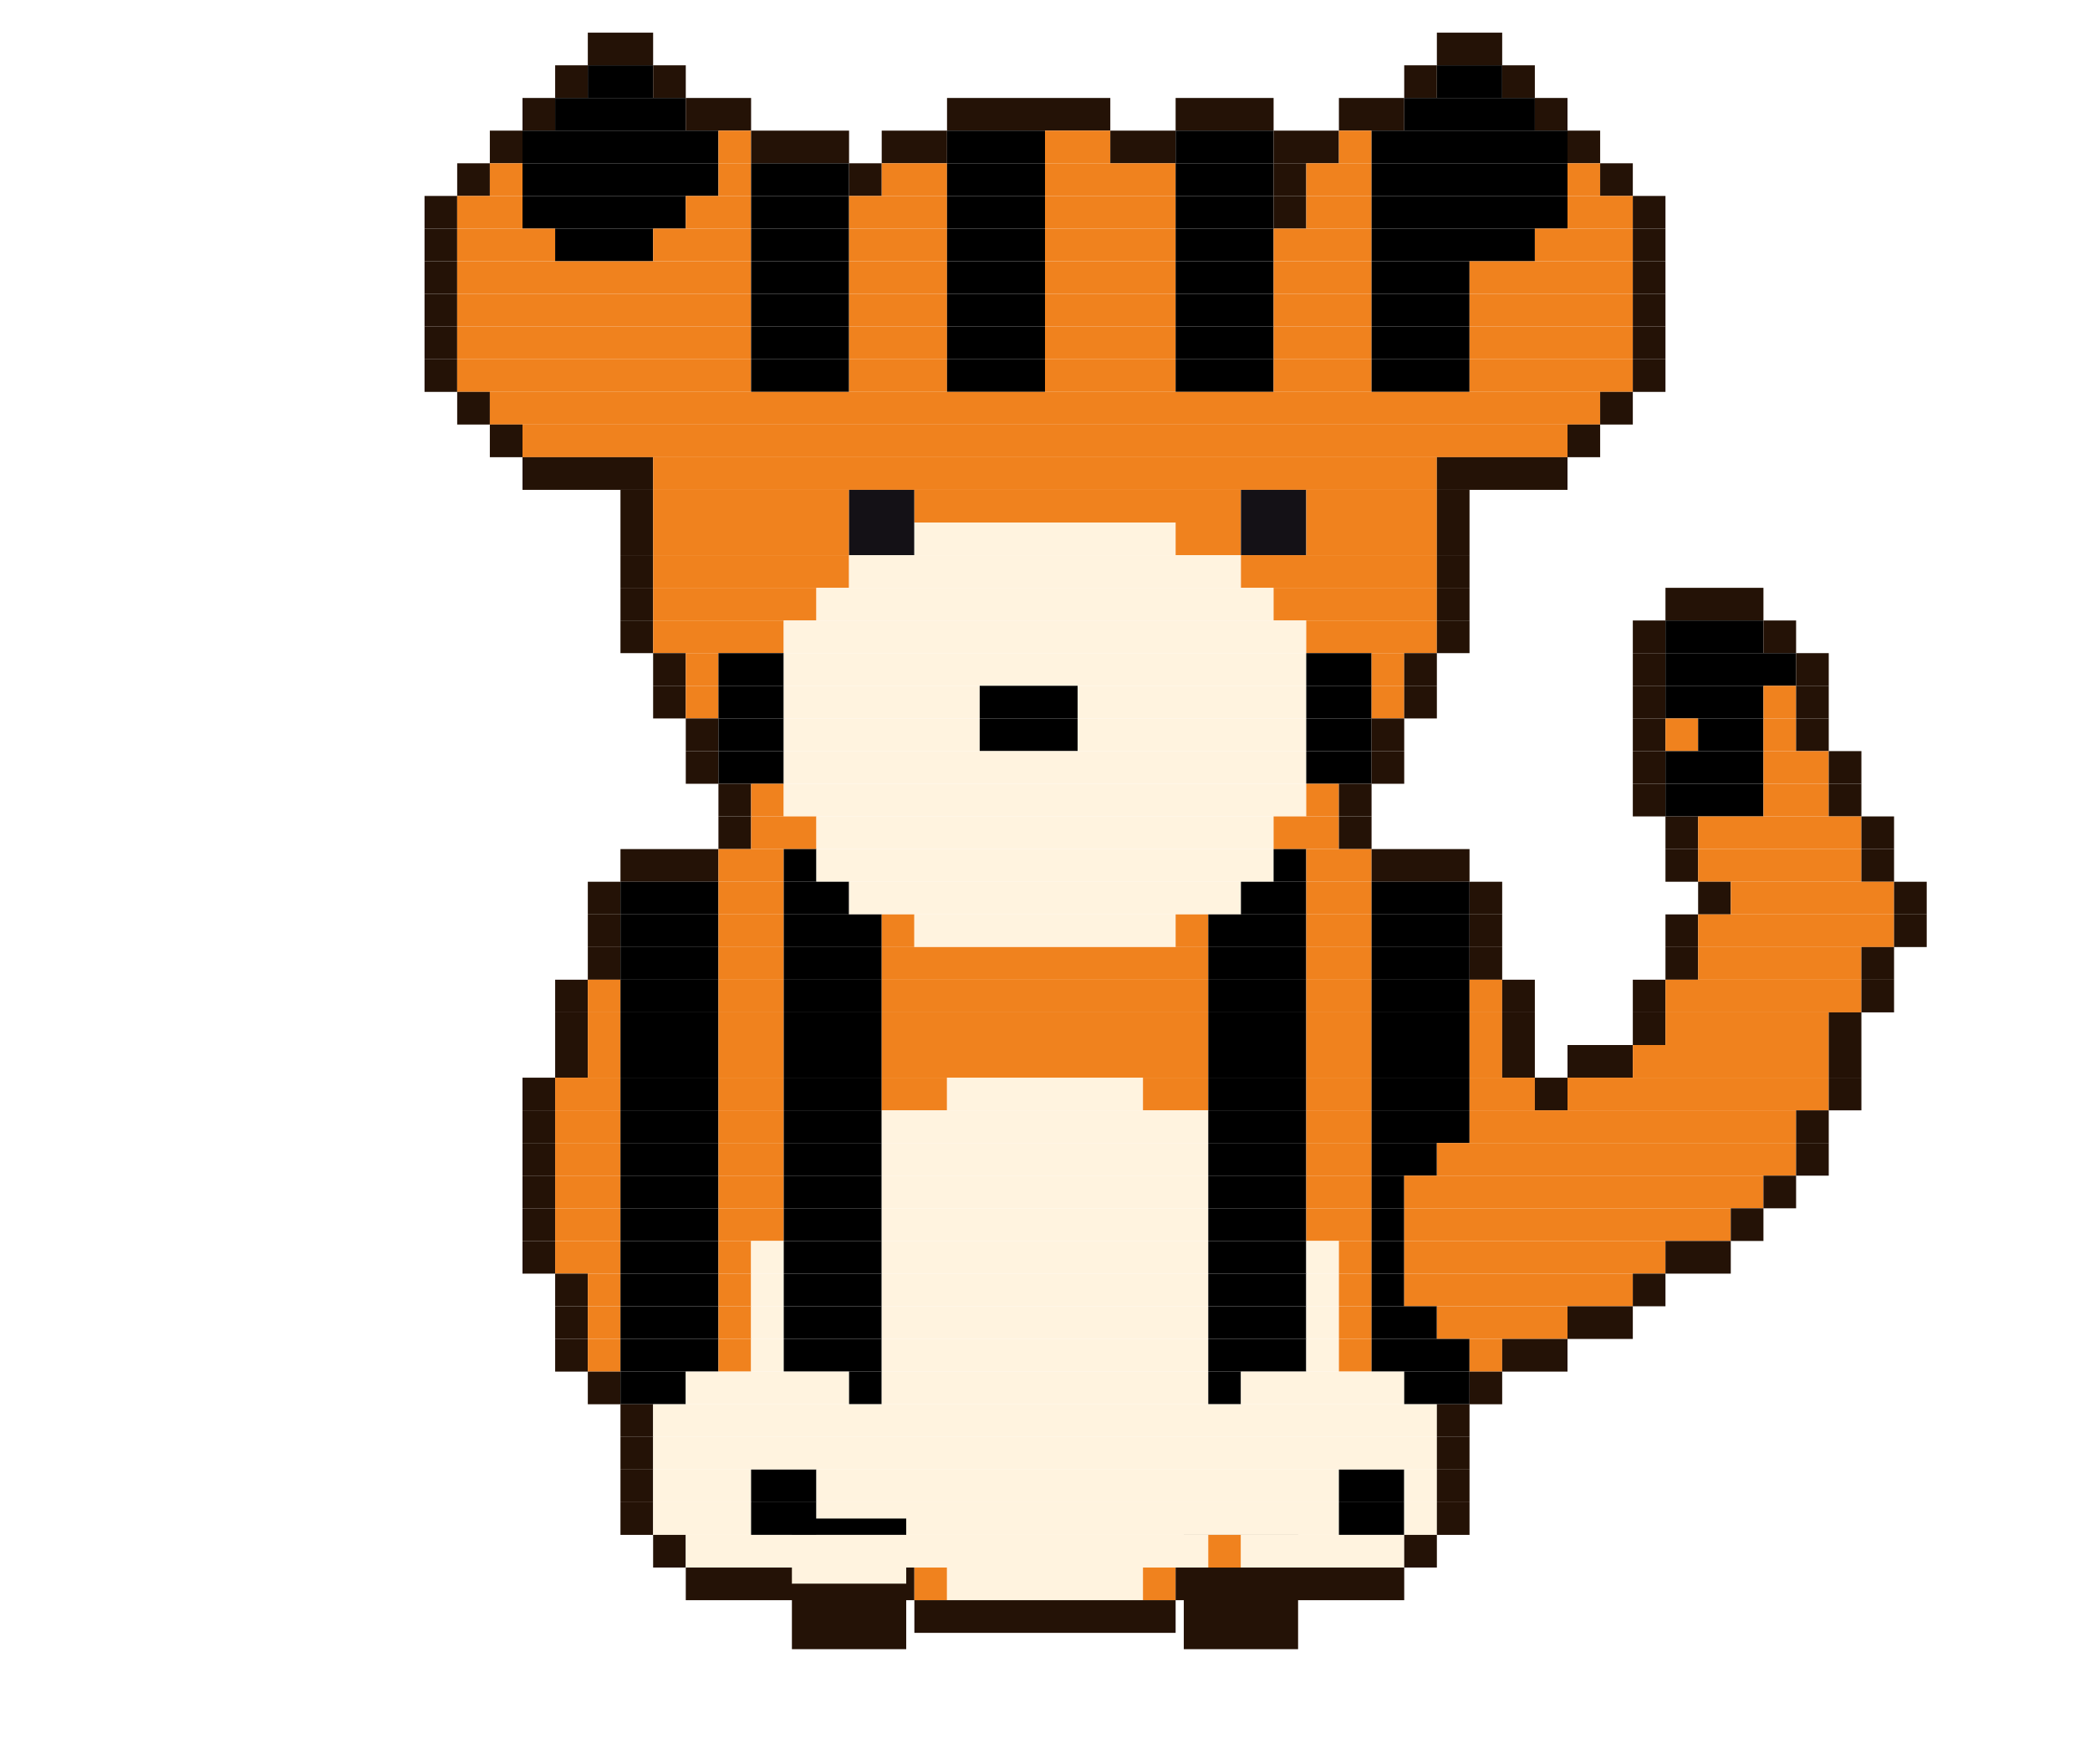
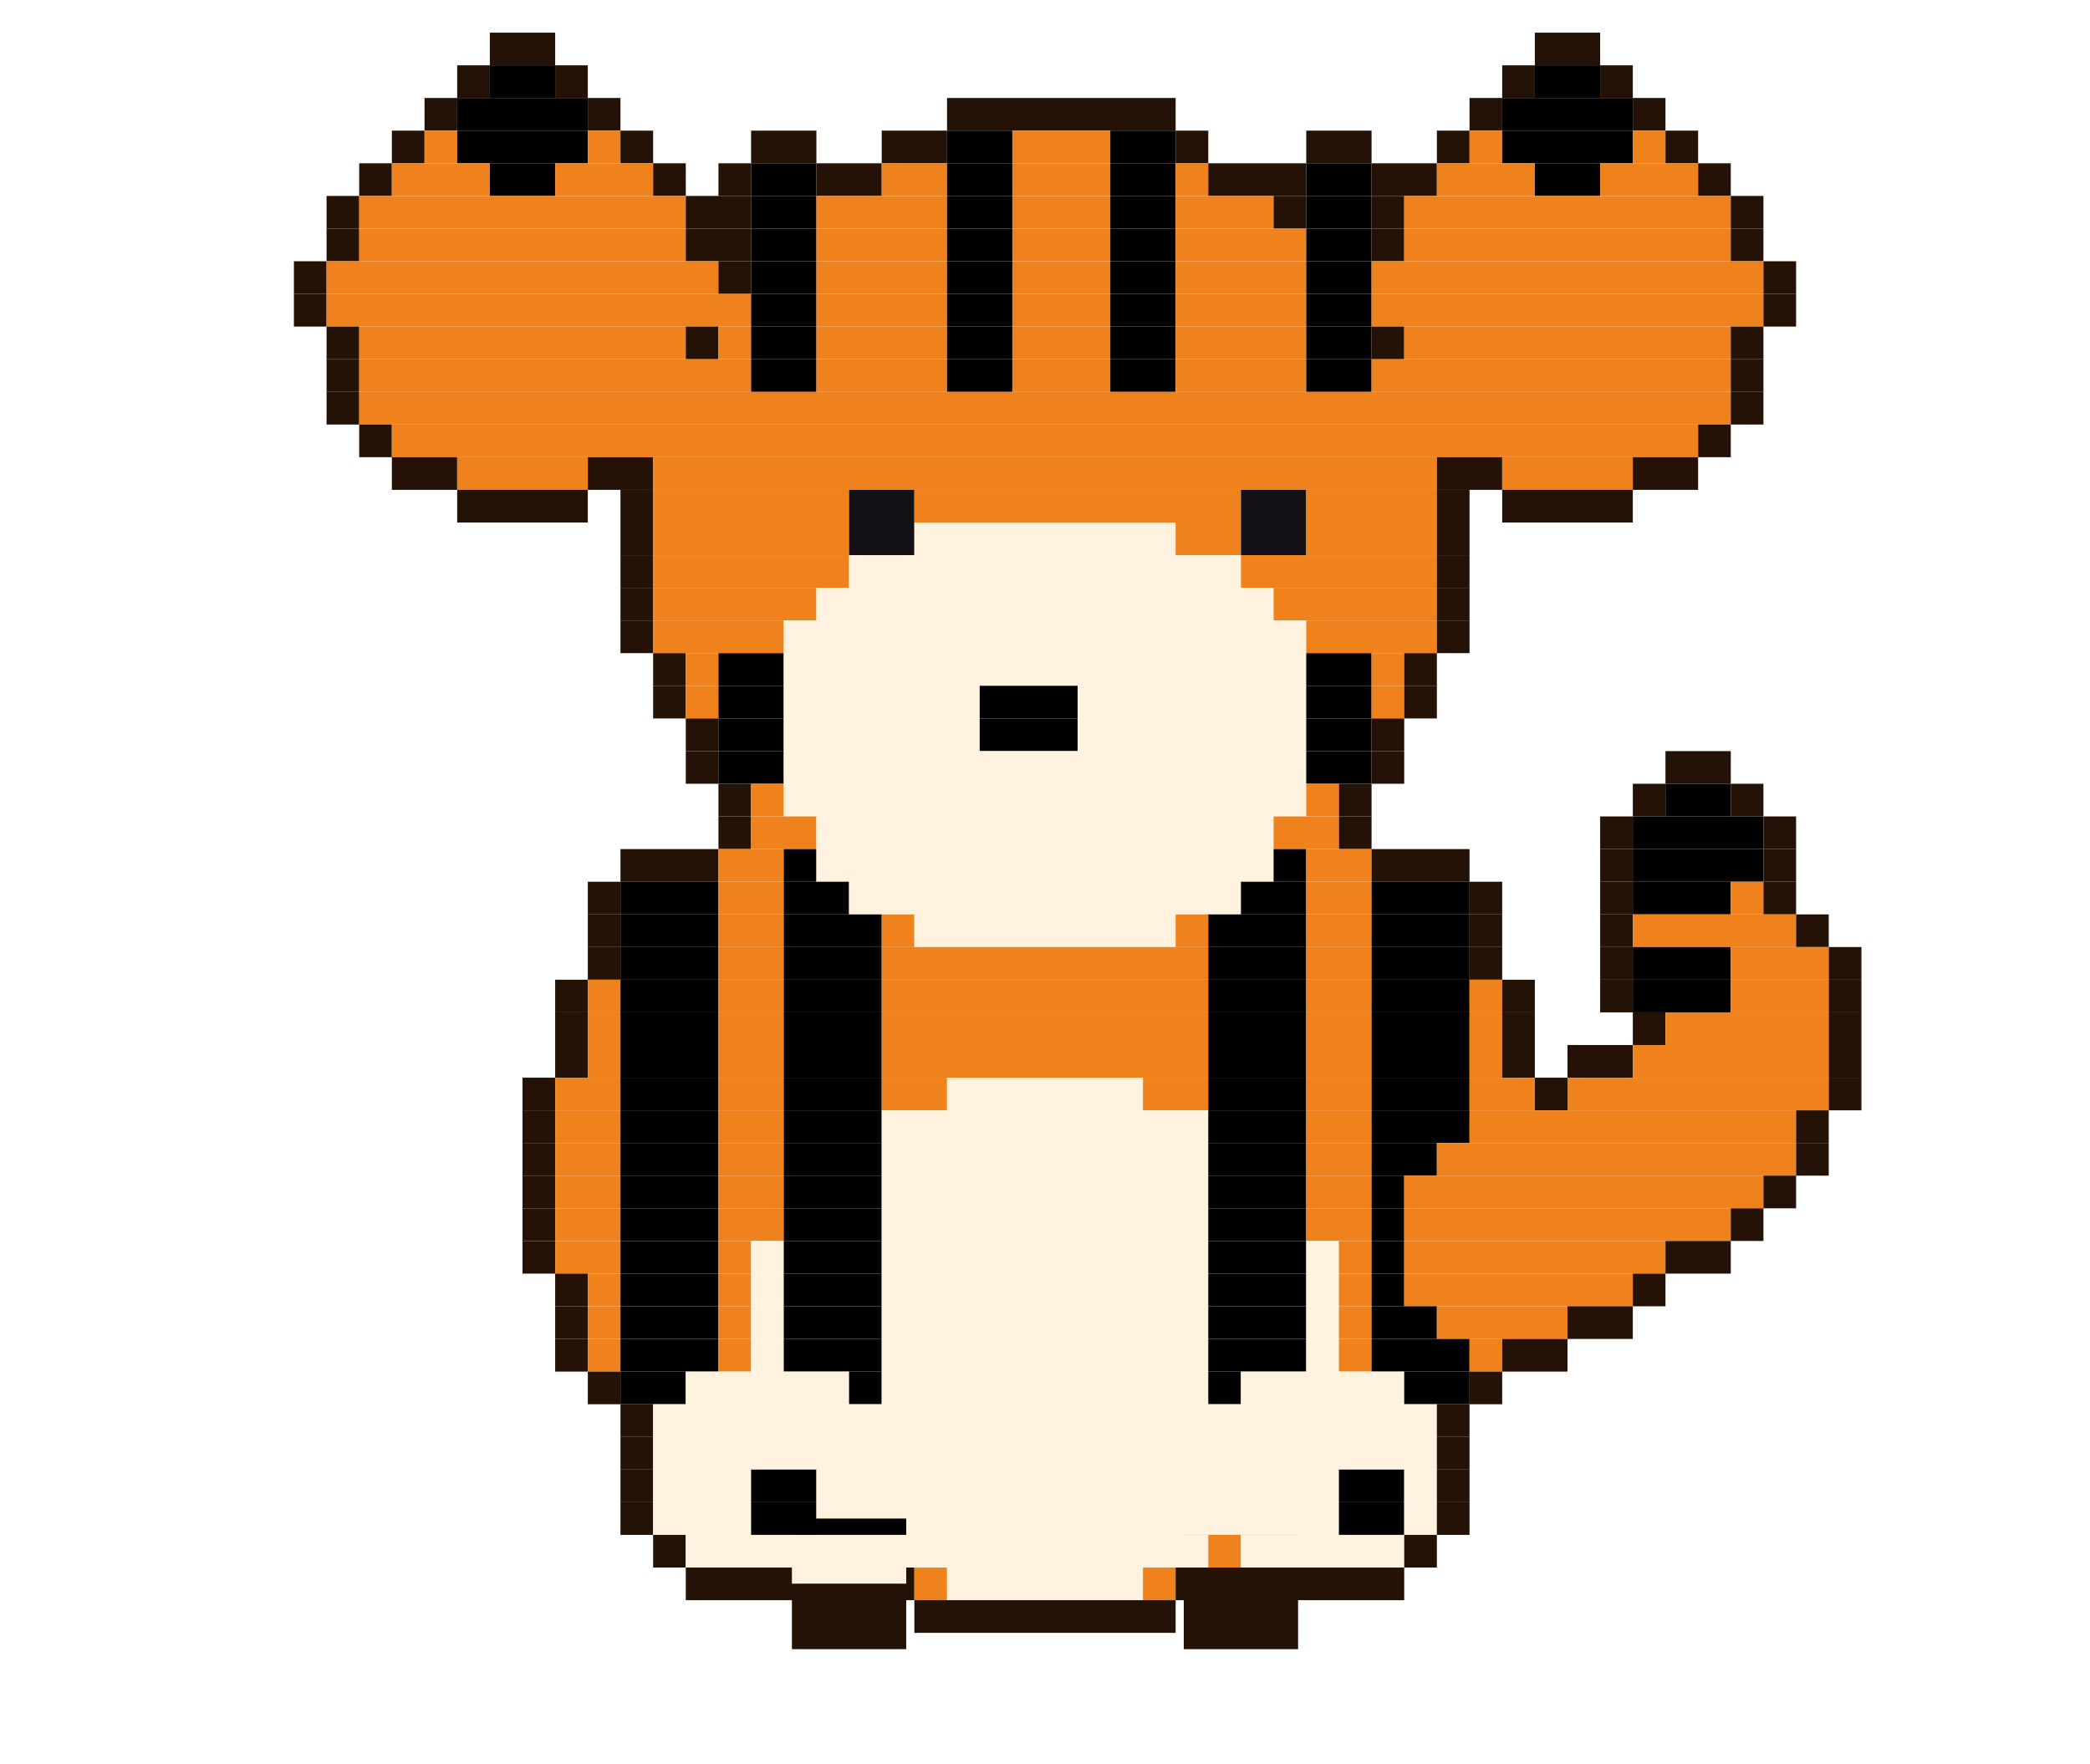
<svg xmlns="http://www.w3.org/2000/svg" width="256" height="216" viewBox="0 0 256 216">
  <g transform="rotate(0 152 186)">
    <rect x="145" y="186" width="14" height="2" fill="#000000" />
    <rect x="145" y="188" width="14" height="6" fill="#fff3df" />
    <rect x="145" y="194" width="14" height="8" fill="#241206" />
    <animateTransform attributeName="transform" type="rotate" calcMode="discrete" values="18.0 152 186;5.9 152 186;-5.9 152 186;-18.0 152 186;-5.9 152 186;5.9 152 186" keyTimes="0;0.167;0.333;0.5;0.667;0.833" dur="1.2s" repeatCount="indefinite" />
  </g>
-   <rect x="72" y="4" width="8" height="4" fill="#241206" />
-   <rect x="176" y="4" width="8" height="4" fill="#241206" />
+   <rect x="60" y="4" width="8" height="4" fill="#241206" />
+   <rect x="188" y="4" width="8" height="4" fill="#241206" />
+   <rect x="56" y="8" width="4" height="4" fill="#241206" />
+   <rect x="60" y="8" width="8" height="4" fill="#000000" />
  <rect x="68" y="8" width="4" height="4" fill="#241206" />
-   <rect x="72" y="8" width="8" height="4" fill="#000000" />
-   <rect x="80" y="8" width="4" height="4" fill="#241206" />
-   <rect x="172" y="8" width="4" height="4" fill="#241206" />
-   <rect x="176" y="8" width="8" height="4" fill="#000000" />
  <rect x="184" y="8" width="4" height="4" fill="#241206" />
-   <rect x="64" y="12" width="4" height="4" fill="#241206" />
-   <rect x="68" y="12" width="16" height="4" fill="#000000" />
-   <rect x="84" y="12" width="8" height="4" fill="#241206" />
-   <rect x="116" y="12" width="20" height="4" fill="#241206" />
-   <rect x="144" y="12" width="12" height="4" fill="#241206" />
-   <rect x="164" y="12" width="8" height="4" fill="#241206" />
-   <rect x="172" y="12" width="16" height="4" fill="#000000" />
-   <rect x="188" y="12" width="4" height="4" fill="#241206" />
-   <rect x="60" y="16" width="4" height="4" fill="#241206" />
-   <rect x="64" y="16" width="24" height="4" fill="#000000" />
-   <rect x="88" y="16" width="4" height="4" fill="#f0821e" />
-   <rect x="92" y="16" width="12" height="4" fill="#241206" />
+   <rect x="188" y="8" width="8" height="4" fill="#000000" />
+   <rect x="196" y="8" width="4" height="4" fill="#241206" />
+   <rect x="52" y="12" width="4" height="4" fill="#241206" />
+   <rect x="56" y="12" width="16" height="4" fill="#000000" />
+   <rect x="72" y="12" width="4" height="4" fill="#241206" />
+   <rect x="116" y="12" width="28" height="4" fill="#241206" />
+   <rect x="180" y="12" width="4" height="4" fill="#241206" />
+   <rect x="184" y="12" width="16" height="4" fill="#000000" />
+   <rect x="200" y="12" width="4" height="4" fill="#241206" />
+   <rect x="48" y="16" width="4" height="4" fill="#241206" />
+   <rect x="52" y="16" width="4" height="4" fill="#f0821e" />
+   <rect x="56" y="16" width="16" height="4" fill="#000000" />
+   <rect x="72" y="16" width="4" height="4" fill="#f0821e" />
+   <rect x="76" y="16" width="4" height="4" fill="#241206" />
+   <rect x="92" y="16" width="8" height="4" fill="#241206" />
  <rect x="108" y="16" width="8" height="4" fill="#241206" />
-   <rect x="116" y="16" width="12" height="4" fill="#000000" />
-   <rect x="128" y="16" width="8" height="4" fill="#f0821e" />
-   <rect x="136" y="16" width="8" height="4" fill="#241206" />
-   <rect x="144" y="16" width="12" height="4" fill="#000000" />
-   <rect x="156" y="16" width="8" height="4" fill="#241206" />
-   <rect x="164" y="16" width="4" height="4" fill="#f0821e" />
-   <rect x="168" y="16" width="24" height="4" fill="#000000" />
-   <rect x="192" y="16" width="4" height="4" fill="#241206" />
-   <rect x="56" y="20" width="4" height="4" fill="#241206" />
-   <rect x="60" y="20" width="4" height="4" fill="#f0821e" />
-   <rect x="64" y="20" width="24" height="4" fill="#000000" />
-   <rect x="88" y="20" width="4" height="4" fill="#f0821e" />
-   <rect x="92" y="20" width="12" height="4" fill="#000000" />
-   <rect x="104" y="20" width="4" height="4" fill="#241206" />
+   <rect x="116" y="16" width="8" height="4" fill="#000000" />
+   <rect x="124" y="16" width="12" height="4" fill="#f0821e" />
+   <rect x="136" y="16" width="8" height="4" fill="#000000" />
+   <rect x="144" y="16" width="4" height="4" fill="#241206" />
+   <rect x="160" y="16" width="8" height="4" fill="#241206" />
+   <rect x="176" y="16" width="4" height="4" fill="#241206" />
+   <rect x="180" y="16" width="4" height="4" fill="#f0821e" />
+   <rect x="184" y="16" width="16" height="4" fill="#000000" />
+   <rect x="200" y="16" width="4" height="4" fill="#f0821e" />
+   <rect x="204" y="16" width="4" height="4" fill="#241206" />
+   <rect x="44" y="20" width="4" height="4" fill="#241206" />
+   <rect x="48" y="20" width="12" height="4" fill="#f0821e" />
+   <rect x="60" y="20" width="8" height="4" fill="#000000" />
+   <rect x="68" y="20" width="12" height="4" fill="#f0821e" />
+   <rect x="80" y="20" width="4" height="4" fill="#241206" />
+   <rect x="88" y="20" width="4" height="4" fill="#241206" />
+   <rect x="92" y="20" width="8" height="4" fill="#000000" />
+   <rect x="100" y="20" width="8" height="4" fill="#241206" />
  <rect x="108" y="20" width="8" height="4" fill="#f0821e" />
-   <rect x="116" y="20" width="12" height="4" fill="#000000" />
-   <rect x="128" y="20" width="16" height="4" fill="#f0821e" />
-   <rect x="144" y="20" width="12" height="4" fill="#000000" />
-   <rect x="156" y="20" width="4" height="4" fill="#241206" />
-   <rect x="160" y="20" width="8" height="4" fill="#f0821e" />
-   <rect x="168" y="20" width="24" height="4" fill="#000000" />
-   <rect x="192" y="20" width="4" height="4" fill="#f0821e" />
-   <rect x="196" y="20" width="4" height="4" fill="#241206" />
-   <rect x="52" y="24" width="4" height="4" fill="#241206" />
-   <rect x="56" y="24" width="8" height="4" fill="#f0821e" />
-   <rect x="64" y="24" width="20" height="4" fill="#000000" />
-   <rect x="84" y="24" width="8" height="4" fill="#f0821e" />
-   <rect x="92" y="24" width="12" height="4" fill="#000000" />
-   <rect x="104" y="24" width="12" height="4" fill="#f0821e" />
-   <rect x="116" y="24" width="12" height="4" fill="#000000" />
-   <rect x="128" y="24" width="16" height="4" fill="#f0821e" />
-   <rect x="144" y="24" width="12" height="4" fill="#000000" />
+   <rect x="116" y="20" width="8" height="4" fill="#000000" />
+   <rect x="124" y="20" width="12" height="4" fill="#f0821e" />
+   <rect x="136" y="20" width="8" height="4" fill="#000000" />
+   <rect x="144" y="20" width="4" height="4" fill="#f0821e" />
+   <rect x="148" y="20" width="12" height="4" fill="#241206" />
+   <rect x="160" y="20" width="8" height="4" fill="#000000" />
+   <rect x="168" y="20" width="8" height="4" fill="#241206" />
+   <rect x="176" y="20" width="12" height="4" fill="#f0821e" />
+   <rect x="188" y="20" width="8" height="4" fill="#000000" />
+   <rect x="196" y="20" width="12" height="4" fill="#f0821e" />
+   <rect x="208" y="20" width="4" height="4" fill="#241206" />
+   <rect x="40" y="24" width="4" height="4" fill="#241206" />
+   <rect x="44" y="24" width="40" height="4" fill="#f0821e" />
+   <rect x="84" y="24" width="8" height="4" fill="#241206" />
+   <rect x="92" y="24" width="8" height="4" fill="#000000" />
+   <rect x="100" y="24" width="16" height="4" fill="#f0821e" />
+   <rect x="116" y="24" width="8" height="4" fill="#000000" />
+   <rect x="124" y="24" width="12" height="4" fill="#f0821e" />
+   <rect x="136" y="24" width="8" height="4" fill="#000000" />
+   <rect x="144" y="24" width="12" height="4" fill="#f0821e" />
  <rect x="156" y="24" width="4" height="4" fill="#241206" />
-   <rect x="160" y="24" width="8" height="4" fill="#f0821e" />
-   <rect x="168" y="24" width="24" height="4" fill="#000000" />
-   <rect x="192" y="24" width="8" height="4" fill="#f0821e" />
-   <rect x="200" y="24" width="4" height="4" fill="#241206" />
-   <rect x="52" y="28" width="4" height="4" fill="#241206" />
-   <rect x="56" y="28" width="12" height="4" fill="#f0821e" />
-   <rect x="68" y="28" width="12" height="4" fill="#000000" />
-   <rect x="80" y="28" width="12" height="4" fill="#f0821e" />
-   <rect x="92" y="28" width="12" height="4" fill="#000000" />
-   <rect x="104" y="28" width="12" height="4" fill="#f0821e" />
-   <rect x="116" y="28" width="12" height="4" fill="#000000" />
-   <rect x="128" y="28" width="16" height="4" fill="#f0821e" />
-   <rect x="144" y="28" width="12" height="4" fill="#000000" />
-   <rect x="156" y="28" width="12" height="4" fill="#f0821e" />
-   <rect x="168" y="28" width="20" height="4" fill="#000000" />
-   <rect x="188" y="28" width="12" height="4" fill="#f0821e" />
-   <rect x="200" y="28" width="4" height="4" fill="#241206" />
-   <rect x="52" y="32" width="4" height="4" fill="#241206" />
-   <rect x="56" y="32" width="36" height="4" fill="#f0821e" />
-   <rect x="92" y="32" width="12" height="4" fill="#000000" />
-   <rect x="104" y="32" width="12" height="4" fill="#f0821e" />
-   <rect x="116" y="32" width="12" height="4" fill="#000000" />
-   <rect x="128" y="32" width="16" height="4" fill="#f0821e" />
-   <rect x="144" y="32" width="12" height="4" fill="#000000" />
-   <rect x="156" y="32" width="12" height="4" fill="#f0821e" />
-   <rect x="168" y="32" width="12" height="4" fill="#000000" />
-   <rect x="180" y="32" width="20" height="4" fill="#f0821e" />
-   <rect x="200" y="32" width="4" height="4" fill="#241206" />
-   <rect x="52" y="36" width="4" height="4" fill="#241206" />
-   <rect x="56" y="36" width="36" height="4" fill="#f0821e" />
-   <rect x="92" y="36" width="12" height="4" fill="#000000" />
-   <rect x="104" y="36" width="12" height="4" fill="#f0821e" />
-   <rect x="116" y="36" width="12" height="4" fill="#000000" />
-   <rect x="128" y="36" width="16" height="4" fill="#f0821e" />
-   <rect x="144" y="36" width="12" height="4" fill="#000000" />
-   <rect x="156" y="36" width="12" height="4" fill="#f0821e" />
-   <rect x="168" y="36" width="12" height="4" fill="#000000" />
-   <rect x="180" y="36" width="20" height="4" fill="#f0821e" />
-   <rect x="200" y="36" width="4" height="4" fill="#241206" />
-   <rect x="52" y="40" width="4" height="4" fill="#241206" />
-   <rect x="56" y="40" width="36" height="4" fill="#f0821e" />
-   <rect x="92" y="40" width="12" height="4" fill="#000000" />
-   <rect x="104" y="40" width="12" height="4" fill="#f0821e" />
-   <rect x="116" y="40" width="12" height="4" fill="#000000" />
-   <rect x="128" y="40" width="16" height="4" fill="#f0821e" />
-   <rect x="144" y="40" width="12" height="4" fill="#000000" />
-   <rect x="156" y="40" width="12" height="4" fill="#f0821e" />
-   <rect x="168" y="40" width="12" height="4" fill="#000000" />
-   <rect x="180" y="40" width="20" height="4" fill="#f0821e" />
-   <rect x="200" y="40" width="4" height="4" fill="#241206" />
-   <rect x="52" y="44" width="4" height="4" fill="#241206" />
-   <rect x="56" y="44" width="36" height="4" fill="#f0821e" />
-   <rect x="92" y="44" width="12" height="4" fill="#000000" />
-   <rect x="104" y="44" width="12" height="4" fill="#f0821e" />
-   <rect x="116" y="44" width="12" height="4" fill="#000000" />
-   <rect x="128" y="44" width="16" height="4" fill="#f0821e" />
-   <rect x="144" y="44" width="12" height="4" fill="#000000" />
-   <rect x="156" y="44" width="12" height="4" fill="#f0821e" />
-   <rect x="168" y="44" width="12" height="4" fill="#000000" />
-   <rect x="180" y="44" width="20" height="4" fill="#f0821e" />
-   <rect x="200" y="44" width="4" height="4" fill="#241206" />
-   <rect x="56" y="48" width="4" height="4" fill="#241206" />
-   <rect x="60" y="48" width="136" height="4" fill="#f0821e" />
-   <rect x="196" y="48" width="4" height="4" fill="#241206" />
-   <rect x="60" y="52" width="4" height="4" fill="#241206" />
-   <rect x="64" y="52" width="128" height="4" fill="#f0821e" />
-   <rect x="192" y="52" width="4" height="4" fill="#241206" />
-   <rect x="64" y="56" width="16" height="4" fill="#241206" />
+   <rect x="160" y="24" width="8" height="4" fill="#000000" />
+   <rect x="168" y="24" width="4" height="4" fill="#241206" />
+   <rect x="172" y="24" width="40" height="4" fill="#f0821e" />
+   <rect x="212" y="24" width="4" height="4" fill="#241206" />
+   <rect x="40" y="28" width="4" height="4" fill="#241206" />
+   <rect x="44" y="28" width="40" height="4" fill="#f0821e" />
+   <rect x="84" y="28" width="8" height="4" fill="#241206" />
+   <rect x="92" y="28" width="8" height="4" fill="#000000" />
+   <rect x="100" y="28" width="16" height="4" fill="#f0821e" />
+   <rect x="116" y="28" width="8" height="4" fill="#000000" />
+   <rect x="124" y="28" width="12" height="4" fill="#f0821e" />
+   <rect x="136" y="28" width="8" height="4" fill="#000000" />
+   <rect x="144" y="28" width="16" height="4" fill="#f0821e" />
+   <rect x="160" y="28" width="8" height="4" fill="#000000" />
+   <rect x="168" y="28" width="4" height="4" fill="#241206" />
+   <rect x="172" y="28" width="40" height="4" fill="#f0821e" />
+   <rect x="212" y="28" width="4" height="4" fill="#241206" />
+   <rect x="36" y="32" width="4" height="4" fill="#241206" />
+   <rect x="40" y="32" width="48" height="4" fill="#f0821e" />
+   <rect x="88" y="32" width="4" height="4" fill="#241206" />
+   <rect x="92" y="32" width="8" height="4" fill="#000000" />
+   <rect x="100" y="32" width="16" height="4" fill="#f0821e" />
+   <rect x="116" y="32" width="8" height="4" fill="#000000" />
+   <rect x="124" y="32" width="12" height="4" fill="#f0821e" />
+   <rect x="136" y="32" width="8" height="4" fill="#000000" />
+   <rect x="144" y="32" width="16" height="4" fill="#f0821e" />
+   <rect x="160" y="32" width="8" height="4" fill="#000000" />
+   <rect x="168" y="32" width="48" height="4" fill="#f0821e" />
+   <rect x="216" y="32" width="4" height="4" fill="#241206" />
+   <rect x="36" y="36" width="4" height="4" fill="#241206" />
+   <rect x="40" y="36" width="52" height="4" fill="#f0821e" />
+   <rect x="92" y="36" width="8" height="4" fill="#000000" />
+   <rect x="100" y="36" width="16" height="4" fill="#f0821e" />
+   <rect x="116" y="36" width="8" height="4" fill="#000000" />
+   <rect x="124" y="36" width="12" height="4" fill="#f0821e" />
+   <rect x="136" y="36" width="8" height="4" fill="#000000" />
+   <rect x="144" y="36" width="16" height="4" fill="#f0821e" />
+   <rect x="160" y="36" width="8" height="4" fill="#000000" />
+   <rect x="168" y="36" width="48" height="4" fill="#f0821e" />
+   <rect x="216" y="36" width="4" height="4" fill="#241206" />
+   <rect x="40" y="40" width="4" height="4" fill="#241206" />
+   <rect x="44" y="40" width="40" height="4" fill="#f0821e" />
+   <rect x="84" y="40" width="4" height="4" fill="#241206" />
+   <rect x="88" y="40" width="4" height="4" fill="#f0821e" />
+   <rect x="92" y="40" width="8" height="4" fill="#000000" />
+   <rect x="100" y="40" width="16" height="4" fill="#f0821e" />
+   <rect x="116" y="40" width="8" height="4" fill="#000000" />
+   <rect x="124" y="40" width="12" height="4" fill="#f0821e" />
+   <rect x="136" y="40" width="8" height="4" fill="#000000" />
+   <rect x="144" y="40" width="16" height="4" fill="#f0821e" />
+   <rect x="160" y="40" width="8" height="4" fill="#000000" />
+   <rect x="168" y="40" width="4" height="4" fill="#241206" />
+   <rect x="172" y="40" width="40" height="4" fill="#f0821e" />
+   <rect x="212" y="40" width="4" height="4" fill="#241206" />
+   <rect x="40" y="44" width="4" height="4" fill="#241206" />
+   <rect x="44" y="44" width="48" height="4" fill="#f0821e" />
+   <rect x="92" y="44" width="8" height="4" fill="#000000" />
+   <rect x="100" y="44" width="16" height="4" fill="#f0821e" />
+   <rect x="116" y="44" width="8" height="4" fill="#000000" />
+   <rect x="124" y="44" width="12" height="4" fill="#f0821e" />
+   <rect x="136" y="44" width="8" height="4" fill="#000000" />
+   <rect x="144" y="44" width="16" height="4" fill="#f0821e" />
+   <rect x="160" y="44" width="8" height="4" fill="#000000" />
+   <rect x="168" y="44" width="44" height="4" fill="#f0821e" />
+   <rect x="212" y="44" width="4" height="4" fill="#241206" />
+   <rect x="40" y="48" width="4" height="4" fill="#241206" />
+   <rect x="44" y="48" width="168" height="4" fill="#f0821e" />
+   <rect x="212" y="48" width="4" height="4" fill="#241206" />
+   <rect x="44" y="52" width="4" height="4" fill="#241206" />
+   <rect x="48" y="52" width="160" height="4" fill="#f0821e" />
+   <rect x="208" y="52" width="4" height="4" fill="#241206" />
+   <rect x="48" y="56" width="8" height="4" fill="#241206" />
+   <rect x="56" y="56" width="16" height="4" fill="#f0821e" />
+   <rect x="72" y="56" width="8" height="4" fill="#241206" />
  <rect x="80" y="56" width="96" height="4" fill="#f0821e" />
-   <rect x="176" y="56" width="16" height="4" fill="#241206" />
+   <rect x="176" y="56" width="8" height="4" fill="#241206" />
+   <rect x="184" y="56" width="16" height="4" fill="#f0821e" />
+   <rect x="200" y="56" width="8" height="4" fill="#241206" />
+   <rect x="56" y="60" width="16" height="4" fill="#241206" />
  <rect x="76" y="60" width="4" height="4" fill="#241206" />
  <rect x="80" y="60" width="24" height="4" fill="#f0821e" />
  <rect x="104" y="60" width="8" height="4" fill="#141116" />
  <rect x="112" y="60" width="40" height="4" fill="#f0821e" />
  <rect x="152" y="60" width="8" height="4" fill="#141116" />
  <rect x="160" y="60" width="16" height="4" fill="#f0821e" />
  <rect x="176" y="60" width="4" height="4" fill="#241206" />
+   <rect x="184" y="60" width="16" height="4" fill="#241206" />
  <rect x="76" y="64" width="4" height="4" fill="#241206" />
  <rect x="80" y="64" width="24" height="4" fill="#f0821e" />
  <rect x="104" y="64" width="8" height="4" fill="#141116" />
  <rect x="112" y="64" width="32" height="4" fill="#fff3df" />
  <rect x="144" y="64" width="8" height="4" fill="#f0821e" />
  <rect x="152" y="64" width="8" height="4" fill="#141116" />
  <rect x="160" y="64" width="16" height="4" fill="#f0821e" />
  <rect x="176" y="64" width="4" height="4" fill="#241206" />
  <rect x="76" y="68" width="4" height="4" fill="#241206" />
  <rect x="80" y="68" width="24" height="4" fill="#f0821e" />
  <rect x="104" y="68" width="48" height="4" fill="#fff3df" />
  <rect x="152" y="68" width="24" height="4" fill="#f0821e" />
  <rect x="176" y="68" width="4" height="4" fill="#241206" />
  <rect x="76" y="72" width="4" height="4" fill="#241206" />
  <rect x="80" y="72" width="20" height="4" fill="#f0821e" />
  <rect x="100" y="72" width="56" height="4" fill="#fff3df" />
  <rect x="156" y="72" width="20" height="4" fill="#f0821e" />
  <rect x="176" y="72" width="4" height="4" fill="#241206" />
-   <rect x="204" y="72" width="12" height="4" fill="#241206" />
  <rect x="76" y="76" width="4" height="4" fill="#241206" />
  <rect x="80" y="76" width="16" height="4" fill="#f0821e" />
  <rect x="96" y="76" width="64" height="4" fill="#fff3df" />
  <rect x="160" y="76" width="16" height="4" fill="#f0821e" />
  <rect x="176" y="76" width="4" height="4" fill="#241206" />
-   <rect x="200" y="76" width="4" height="4" fill="#241206" />
-   <rect x="204" y="76" width="12" height="4" fill="#000000" />
-   <rect x="216" y="76" width="4" height="4" fill="#241206" />
  <rect x="80" y="80" width="4" height="4" fill="#241206" />
  <rect x="84" y="80" width="4" height="4" fill="#f0821e" />
  <rect x="88" y="80" width="8" height="4" fill="#000000" />
  <rect x="96" y="80" width="64" height="4" fill="#fff3df" />
  <rect x="160" y="80" width="8" height="4" fill="#000000" />
  <rect x="168" y="80" width="4" height="4" fill="#f0821e" />
  <rect x="172" y="80" width="4" height="4" fill="#241206" />
-   <rect x="200" y="80" width="4" height="4" fill="#241206" />
-   <rect x="204" y="80" width="16" height="4" fill="#000000" />
-   <rect x="220" y="80" width="4" height="4" fill="#241206" />
  <rect x="80" y="84" width="4" height="4" fill="#241206" />
  <rect x="84" y="84" width="4" height="4" fill="#f0821e" />
  <rect x="88" y="84" width="8" height="4" fill="#000000" />
  <rect x="96" y="84" width="24" height="4" fill="#fff3df" />
  <rect x="120" y="84" width="12" height="4" fill="#000000" />
  <rect x="132" y="84" width="28" height="4" fill="#fff3df" />
  <rect x="160" y="84" width="8" height="4" fill="#000000" />
  <rect x="168" y="84" width="4" height="4" fill="#f0821e" />
  <rect x="172" y="84" width="4" height="4" fill="#241206" />
-   <rect x="200" y="84" width="4" height="4" fill="#241206" />
-   <rect x="204" y="84" width="12" height="4" fill="#000000" />
-   <rect x="216" y="84" width="4" height="4" fill="#f0821e" />
-   <rect x="220" y="84" width="4" height="4" fill="#241206" />
  <rect x="84" y="88" width="4" height="4" fill="#241206" />
  <rect x="88" y="88" width="8" height="4" fill="#000000" />
  <rect x="96" y="88" width="24" height="4" fill="#fff3df" />
  <rect x="120" y="88" width="12" height="4" fill="#000000" />
  <rect x="132" y="88" width="28" height="4" fill="#fff3df" />
  <rect x="160" y="88" width="8" height="4" fill="#000000" />
  <rect x="168" y="88" width="4" height="4" fill="#241206" />
-   <rect x="200" y="88" width="4" height="4" fill="#241206" />
-   <rect x="204" y="88" width="4" height="4" fill="#f0821e" />
-   <rect x="208" y="88" width="8" height="4" fill="#000000" />
-   <rect x="216" y="88" width="4" height="4" fill="#f0821e" />
-   <rect x="220" y="88" width="4" height="4" fill="#241206" />
  <rect x="84" y="92" width="4" height="4" fill="#241206" />
  <rect x="88" y="92" width="8" height="4" fill="#000000" />
  <rect x="96" y="92" width="64" height="4" fill="#fff3df" />
  <rect x="160" y="92" width="8" height="4" fill="#000000" />
  <rect x="168" y="92" width="4" height="4" fill="#241206" />
-   <rect x="200" y="92" width="4" height="4" fill="#241206" />
-   <rect x="204" y="92" width="12" height="4" fill="#000000" />
-   <rect x="216" y="92" width="8" height="4" fill="#f0821e" />
-   <rect x="224" y="92" width="4" height="4" fill="#241206" />
+   <rect x="204" y="92" width="8" height="4" fill="#241206" />
  <rect x="88" y="96" width="4" height="4" fill="#241206" />
  <rect x="92" y="96" width="4" height="4" fill="#f0821e" />
  <rect x="96" y="96" width="64" height="4" fill="#fff3df" />
  <rect x="160" y="96" width="4" height="4" fill="#f0821e" />
  <rect x="164" y="96" width="4" height="4" fill="#241206" />
  <rect x="200" y="96" width="4" height="4" fill="#241206" />
-   <rect x="204" y="96" width="12" height="4" fill="#000000" />
-   <rect x="216" y="96" width="8" height="4" fill="#f0821e" />
-   <rect x="224" y="96" width="4" height="4" fill="#241206" />
+   <rect x="204" y="96" width="8" height="4" fill="#000000" />
+   <rect x="212" y="96" width="4" height="4" fill="#241206" />
  <rect x="88" y="100" width="4" height="4" fill="#241206" />
  <rect x="92" y="100" width="8" height="4" fill="#f0821e" />
  <rect x="100" y="100" width="56" height="4" fill="#fff3df" />
  <rect x="156" y="100" width="8" height="4" fill="#f0821e" />
  <rect x="164" y="100" width="4" height="4" fill="#241206" />
-   <rect x="204" y="100" width="4" height="4" fill="#241206" />
-   <rect x="208" y="100" width="20" height="4" fill="#f0821e" />
-   <rect x="228" y="100" width="4" height="4" fill="#241206" />
+   <rect x="196" y="100" width="4" height="4" fill="#241206" />
+   <rect x="200" y="100" width="16" height="4" fill="#000000" />
+   <rect x="216" y="100" width="4" height="4" fill="#241206" />
  <rect x="76" y="104" width="12" height="4" fill="#241206" />
  <rect x="88" y="104" width="8" height="4" fill="#f0821e" />
  <rect x="96" y="104" width="4" height="4" fill="#000000" />
  <rect x="100" y="104" width="56" height="4" fill="#fff3df" />
  <rect x="156" y="104" width="4" height="4" fill="#000000" />
  <rect x="160" y="104" width="8" height="4" fill="#f0821e" />
  <rect x="168" y="104" width="12" height="4" fill="#241206" />
-   <rect x="204" y="104" width="4" height="4" fill="#241206" />
-   <rect x="208" y="104" width="20" height="4" fill="#f0821e" />
-   <rect x="228" y="104" width="4" height="4" fill="#241206" />
+   <rect x="196" y="104" width="4" height="4" fill="#241206" />
+   <rect x="200" y="104" width="16" height="4" fill="#000000" />
+   <rect x="216" y="104" width="4" height="4" fill="#241206" />
  <rect x="72" y="108" width="4" height="4" fill="#241206" />
  <rect x="76" y="108" width="12" height="4" fill="#000000" />
  <rect x="88" y="108" width="8" height="4" fill="#f0821e" />
  <rect x="96" y="108" width="8" height="4" fill="#000000" />
  <rect x="104" y="108" width="48" height="4" fill="#fff3df" />
  <rect x="152" y="108" width="8" height="4" fill="#000000" />
  <rect x="160" y="108" width="8" height="4" fill="#f0821e" />
  <rect x="168" y="108" width="12" height="4" fill="#000000" />
  <rect x="180" y="108" width="4" height="4" fill="#241206" />
-   <rect x="208" y="108" width="4" height="4" fill="#241206" />
-   <rect x="212" y="108" width="20" height="4" fill="#f0821e" />
-   <rect x="232" y="108" width="4" height="4" fill="#241206" />
+   <rect x="196" y="108" width="4" height="4" fill="#241206" />
+   <rect x="200" y="108" width="12" height="4" fill="#000000" />
+   <rect x="212" y="108" width="4" height="4" fill="#f0821e" />
+   <rect x="216" y="108" width="4" height="4" fill="#241206" />
  <rect x="72" y="112" width="4" height="4" fill="#241206" />
  <rect x="76" y="112" width="12" height="4" fill="#000000" />
  <rect x="88" y="112" width="8" height="4" fill="#f0821e" />
  <rect x="96" y="112" width="12" height="4" fill="#000000" />
  <rect x="108" y="112" width="4" height="4" fill="#f0821e" />
  <rect x="112" y="112" width="32" height="4" fill="#fff3df" />
  <rect x="144" y="112" width="4" height="4" fill="#f0821e" />
  <rect x="148" y="112" width="12" height="4" fill="#000000" />
  <rect x="160" y="112" width="8" height="4" fill="#f0821e" />
  <rect x="168" y="112" width="12" height="4" fill="#000000" />
  <rect x="180" y="112" width="4" height="4" fill="#241206" />
-   <rect x="204" y="112" width="4" height="4" fill="#241206" />
-   <rect x="208" y="112" width="24" height="4" fill="#f0821e" />
-   <rect x="232" y="112" width="4" height="4" fill="#241206" />
+   <rect x="196" y="112" width="4" height="4" fill="#241206" />
+   <rect x="200" y="112" width="20" height="4" fill="#f0821e" />
+   <rect x="220" y="112" width="4" height="4" fill="#241206" />
  <rect x="72" y="116" width="4" height="4" fill="#241206" />
  <rect x="76" y="116" width="12" height="4" fill="#000000" />
  <rect x="88" y="116" width="8" height="4" fill="#f0821e" />
  <rect x="96" y="116" width="12" height="4" fill="#000000" />
  <rect x="108" y="116" width="40" height="4" fill="#f0821e" />
  <rect x="148" y="116" width="12" height="4" fill="#000000" />
  <rect x="160" y="116" width="8" height="4" fill="#f0821e" />
  <rect x="168" y="116" width="12" height="4" fill="#000000" />
  <rect x="180" y="116" width="4" height="4" fill="#241206" />
-   <rect x="204" y="116" width="4" height="4" fill="#241206" />
-   <rect x="208" y="116" width="20" height="4" fill="#f0821e" />
-   <rect x="228" y="116" width="4" height="4" fill="#241206" />
+   <rect x="196" y="116" width="4" height="4" fill="#241206" />
+   <rect x="200" y="116" width="12" height="4" fill="#000000" />
+   <rect x="212" y="116" width="12" height="4" fill="#f0821e" />
+   <rect x="224" y="116" width="4" height="4" fill="#241206" />
  <rect x="68" y="120" width="4" height="4" fill="#241206" />
  <rect x="72" y="120" width="4" height="4" fill="#f0821e" />
  <rect x="76" y="120" width="12" height="4" fill="#000000" />
  <rect x="88" y="120" width="8" height="4" fill="#f0821e" />
  <rect x="96" y="120" width="12" height="4" fill="#000000" />
  <rect x="108" y="120" width="40" height="4" fill="#f0821e" />
  <rect x="148" y="120" width="12" height="4" fill="#000000" />
  <rect x="160" y="120" width="8" height="4" fill="#f0821e" />
  <rect x="168" y="120" width="12" height="4" fill="#000000" />
  <rect x="180" y="120" width="4" height="4" fill="#f0821e" />
  <rect x="184" y="120" width="4" height="4" fill="#241206" />
-   <rect x="200" y="120" width="4" height="4" fill="#241206" />
-   <rect x="204" y="120" width="24" height="4" fill="#f0821e" />
-   <rect x="228" y="120" width="4" height="4" fill="#241206" />
+   <rect x="196" y="120" width="4" height="4" fill="#241206" />
+   <rect x="200" y="120" width="12" height="4" fill="#000000" />
+   <rect x="212" y="120" width="12" height="4" fill="#f0821e" />
+   <rect x="224" y="120" width="4" height="4" fill="#241206" />
  <rect x="68" y="124" width="4" height="4" fill="#241206" />
  <rect x="72" y="124" width="4" height="4" fill="#f0821e" />
  <rect x="76" y="124" width="12" height="4" fill="#000000" />
  <rect x="88" y="124" width="8" height="4" fill="#f0821e" />
  <rect x="96" y="124" width="12" height="4" fill="#000000" />
  <rect x="108" y="124" width="40" height="4" fill="#f0821e" />
  <rect x="148" y="124" width="12" height="4" fill="#000000" />
  <rect x="160" y="124" width="8" height="4" fill="#f0821e" />
  <rect x="168" y="124" width="12" height="4" fill="#000000" />
  <rect x="180" y="124" width="4" height="4" fill="#f0821e" />
  <rect x="184" y="124" width="4" height="4" fill="#241206" />
  <rect x="200" y="124" width="4" height="4" fill="#241206" />
  <rect x="204" y="124" width="20" height="4" fill="#f0821e" />
  <rect x="224" y="124" width="4" height="4" fill="#241206" />
  <rect x="68" y="128" width="4" height="4" fill="#241206" />
  <rect x="72" y="128" width="4" height="4" fill="#f0821e" />
  <rect x="76" y="128" width="12" height="4" fill="#000000" />
  <rect x="88" y="128" width="8" height="4" fill="#f0821e" />
  <rect x="96" y="128" width="12" height="4" fill="#000000" />
  <rect x="108" y="128" width="40" height="4" fill="#f0821e" />
  <rect x="148" y="128" width="12" height="4" fill="#000000" />
  <rect x="160" y="128" width="8" height="4" fill="#f0821e" />
  <rect x="168" y="128" width="12" height="4" fill="#000000" />
  <rect x="180" y="128" width="4" height="4" fill="#f0821e" />
  <rect x="184" y="128" width="4" height="4" fill="#241206" />
  <rect x="192" y="128" width="8" height="4" fill="#241206" />
  <rect x="200" y="128" width="24" height="4" fill="#f0821e" />
  <rect x="224" y="128" width="4" height="4" fill="#241206" />
  <rect x="64" y="132" width="4" height="4" fill="#241206" />
  <rect x="68" y="132" width="8" height="4" fill="#f0821e" />
  <rect x="76" y="132" width="12" height="4" fill="#000000" />
  <rect x="88" y="132" width="8" height="4" fill="#f0821e" />
  <rect x="96" y="132" width="12" height="4" fill="#000000" />
  <rect x="108" y="132" width="8" height="4" fill="#f0821e" />
  <rect x="116" y="132" width="24" height="4" fill="#fff3df" />
  <rect x="140" y="132" width="8" height="4" fill="#f0821e" />
  <rect x="148" y="132" width="12" height="4" fill="#000000" />
  <rect x="160" y="132" width="8" height="4" fill="#f0821e" />
  <rect x="168" y="132" width="12" height="4" fill="#000000" />
  <rect x="180" y="132" width="8" height="4" fill="#f0821e" />
  <rect x="188" y="132" width="4" height="4" fill="#241206" />
  <rect x="192" y="132" width="32" height="4" fill="#f0821e" />
  <rect x="224" y="132" width="4" height="4" fill="#241206" />
  <rect x="64" y="136" width="4" height="4" fill="#241206" />
  <rect x="68" y="136" width="8" height="4" fill="#f0821e" />
  <rect x="76" y="136" width="12" height="4" fill="#000000" />
  <rect x="88" y="136" width="8" height="4" fill="#f0821e" />
  <rect x="96" y="136" width="12" height="4" fill="#000000" />
  <rect x="108" y="136" width="40" height="4" fill="#fff3df" />
  <rect x="148" y="136" width="12" height="4" fill="#000000" />
  <rect x="160" y="136" width="8" height="4" fill="#f0821e" />
  <rect x="168" y="136" width="12" height="4" fill="#000000" />
  <rect x="180" y="136" width="40" height="4" fill="#f0821e" />
  <rect x="220" y="136" width="4" height="4" fill="#241206" />
  <rect x="64" y="140" width="4" height="4" fill="#241206" />
  <rect x="68" y="140" width="8" height="4" fill="#f0821e" />
  <rect x="76" y="140" width="12" height="4" fill="#000000" />
  <rect x="88" y="140" width="8" height="4" fill="#f0821e" />
  <rect x="96" y="140" width="12" height="4" fill="#000000" />
  <rect x="108" y="140" width="40" height="4" fill="#fff3df" />
  <rect x="148" y="140" width="12" height="4" fill="#000000" />
  <rect x="160" y="140" width="8" height="4" fill="#f0821e" />
  <rect x="168" y="140" width="8" height="4" fill="#000000" />
  <rect x="176" y="140" width="44" height="4" fill="#f0821e" />
  <rect x="220" y="140" width="4" height="4" fill="#241206" />
  <rect x="64" y="144" width="4" height="4" fill="#241206" />
  <rect x="68" y="144" width="8" height="4" fill="#f0821e" />
  <rect x="76" y="144" width="12" height="4" fill="#000000" />
  <rect x="88" y="144" width="8" height="4" fill="#f0821e" />
  <rect x="96" y="144" width="12" height="4" fill="#000000" />
  <rect x="108" y="144" width="40" height="4" fill="#fff3df" />
  <rect x="148" y="144" width="12" height="4" fill="#000000" />
  <rect x="160" y="144" width="8" height="4" fill="#f0821e" />
  <rect x="168" y="144" width="4" height="4" fill="#000000" />
  <rect x="172" y="144" width="44" height="4" fill="#f0821e" />
  <rect x="216" y="144" width="4" height="4" fill="#241206" />
  <rect x="64" y="148" width="4" height="4" fill="#241206" />
  <rect x="68" y="148" width="8" height="4" fill="#f0821e" />
  <rect x="76" y="148" width="12" height="4" fill="#000000" />
  <rect x="88" y="148" width="8" height="4" fill="#f0821e" />
  <rect x="96" y="148" width="12" height="4" fill="#000000" />
  <rect x="108" y="148" width="40" height="4" fill="#fff3df" />
  <rect x="148" y="148" width="12" height="4" fill="#000000" />
  <rect x="160" y="148" width="8" height="4" fill="#f0821e" />
  <rect x="168" y="148" width="4" height="4" fill="#000000" />
  <rect x="172" y="148" width="40" height="4" fill="#f0821e" />
  <rect x="212" y="148" width="4" height="4" fill="#241206" />
  <rect x="64" y="152" width="4" height="4" fill="#241206" />
  <rect x="68" y="152" width="8" height="4" fill="#f0821e" />
  <rect x="76" y="152" width="12" height="4" fill="#000000" />
  <rect x="88" y="152" width="4" height="4" fill="#f0821e" />
  <rect x="92" y="152" width="4" height="4" fill="#fff3df" />
  <rect x="96" y="152" width="12" height="4" fill="#000000" />
  <rect x="108" y="152" width="40" height="4" fill="#fff3df" />
  <rect x="148" y="152" width="12" height="4" fill="#000000" />
  <rect x="160" y="152" width="4" height="4" fill="#fff3df" />
  <rect x="164" y="152" width="4" height="4" fill="#f0821e" />
  <rect x="168" y="152" width="4" height="4" fill="#000000" />
  <rect x="172" y="152" width="32" height="4" fill="#f0821e" />
  <rect x="204" y="152" width="8" height="4" fill="#241206" />
  <rect x="68" y="156" width="4" height="4" fill="#241206" />
  <rect x="72" y="156" width="4" height="4" fill="#f0821e" />
  <rect x="76" y="156" width="12" height="4" fill="#000000" />
  <rect x="88" y="156" width="4" height="4" fill="#f0821e" />
  <rect x="92" y="156" width="4" height="4" fill="#fff3df" />
  <rect x="96" y="156" width="12" height="4" fill="#000000" />
  <rect x="108" y="156" width="40" height="4" fill="#fff3df" />
  <rect x="148" y="156" width="12" height="4" fill="#000000" />
  <rect x="160" y="156" width="4" height="4" fill="#fff3df" />
  <rect x="164" y="156" width="4" height="4" fill="#f0821e" />
  <rect x="168" y="156" width="4" height="4" fill="#000000" />
  <rect x="172" y="156" width="28" height="4" fill="#f0821e" />
  <rect x="200" y="156" width="4" height="4" fill="#241206" />
  <rect x="68" y="160" width="4" height="4" fill="#241206" />
  <rect x="72" y="160" width="4" height="4" fill="#f0821e" />
  <rect x="76" y="160" width="12" height="4" fill="#000000" />
  <rect x="88" y="160" width="4" height="4" fill="#f0821e" />
  <rect x="92" y="160" width="4" height="4" fill="#fff3df" />
  <rect x="96" y="160" width="12" height="4" fill="#000000" />
  <rect x="108" y="160" width="40" height="4" fill="#fff3df" />
  <rect x="148" y="160" width="12" height="4" fill="#000000" />
  <rect x="160" y="160" width="4" height="4" fill="#fff3df" />
  <rect x="164" y="160" width="4" height="4" fill="#f0821e" />
  <rect x="168" y="160" width="8" height="4" fill="#000000" />
  <rect x="176" y="160" width="16" height="4" fill="#f0821e" />
  <rect x="192" y="160" width="8" height="4" fill="#241206" />
  <rect x="68" y="164" width="4" height="4" fill="#241206" />
  <rect x="72" y="164" width="4" height="4" fill="#f0821e" />
  <rect x="76" y="164" width="12" height="4" fill="#000000" />
  <rect x="88" y="164" width="4" height="4" fill="#f0821e" />
  <rect x="92" y="164" width="4" height="4" fill="#fff3df" />
  <rect x="96" y="164" width="12" height="4" fill="#000000" />
  <rect x="108" y="164" width="40" height="4" fill="#fff3df" />
  <rect x="148" y="164" width="12" height="4" fill="#000000" />
  <rect x="160" y="164" width="4" height="4" fill="#fff3df" />
  <rect x="164" y="164" width="4" height="4" fill="#f0821e" />
  <rect x="168" y="164" width="12" height="4" fill="#000000" />
  <rect x="180" y="164" width="4" height="4" fill="#f0821e" />
  <rect x="184" y="164" width="8" height="4" fill="#241206" />
  <rect x="72" y="168" width="4" height="4" fill="#241206" />
  <rect x="76" y="168" width="8" height="4" fill="#000000" />
  <rect x="84" y="168" width="20" height="4" fill="#fff3df" />
  <rect x="104" y="168" width="4" height="4" fill="#000000" />
  <rect x="108" y="168" width="40" height="4" fill="#fff3df" />
  <rect x="148" y="168" width="4" height="4" fill="#000000" />
  <rect x="152" y="168" width="20" height="4" fill="#fff3df" />
  <rect x="172" y="168" width="8" height="4" fill="#000000" />
  <rect x="180" y="168" width="4" height="4" fill="#241206" />
  <rect x="76" y="172" width="4" height="4" fill="#241206" />
  <rect x="80" y="172" width="96" height="4" fill="#fff3df" />
  <rect x="176" y="172" width="4" height="4" fill="#241206" />
  <rect x="76" y="176" width="4" height="4" fill="#241206" />
  <rect x="80" y="176" width="96" height="4" fill="#fff3df" />
  <rect x="176" y="176" width="4" height="4" fill="#241206" />
  <rect x="76" y="180" width="4" height="4" fill="#241206" />
  <rect x="80" y="180" width="12" height="4" fill="#fff3df" />
  <rect x="92" y="180" width="8" height="4" fill="#000000" />
  <rect x="100" y="180" width="64" height="4" fill="#fff3df" />
  <rect x="164" y="180" width="8" height="4" fill="#000000" />
  <rect x="172" y="180" width="4" height="4" fill="#fff3df" />
  <rect x="176" y="180" width="4" height="4" fill="#241206" />
  <rect x="76" y="184" width="4" height="4" fill="#241206" />
  <rect x="80" y="184" width="12" height="4" fill="#fff3df" />
  <rect x="92" y="184" width="8" height="4" fill="#000000" />
  <rect x="100" y="184" width="64" height="4" fill="#fff3df" />
  <rect x="164" y="184" width="8" height="4" fill="#000000" />
  <rect x="172" y="184" width="4" height="4" fill="#fff3df" />
  <rect x="176" y="184" width="4" height="4" fill="#241206" />
  <rect x="80" y="188" width="4" height="4" fill="#241206" />
  <rect x="84" y="188" width="20" height="4" fill="#fff3df" />
  <rect x="104" y="188" width="4" height="4" fill="#f0821e" />
  <rect x="108" y="188" width="40" height="4" fill="#fff3df" />
  <rect x="148" y="188" width="4" height="4" fill="#f0821e" />
  <rect x="152" y="188" width="20" height="4" fill="#fff3df" />
  <rect x="172" y="188" width="4" height="4" fill="#241206" />
  <rect x="84" y="192" width="28" height="4" fill="#241206" />
  <rect x="112" y="192" width="4" height="4" fill="#f0821e" />
  <rect x="116" y="192" width="24" height="4" fill="#fff3df" />
  <rect x="140" y="192" width="4" height="4" fill="#f0821e" />
  <rect x="144" y="192" width="28" height="4" fill="#241206" />
  <rect x="112" y="196" width="32" height="4" fill="#241206" />
  <g transform="rotate(0 104 186)">
    <rect x="97" y="186" width="14" height="2" fill="#000000" />
    <rect x="97" y="188" width="14" height="6" fill="#fff3df" />
    <rect x="97" y="194" width="14" height="8" fill="#241206" />
    <animateTransform attributeName="transform" type="rotate" calcMode="discrete" values="-18.0 104 186;-5.9 104 186;5.9 104 186;18.0 104 186;5.9 104 186;-5.9 104 186" keyTimes="0;0.167;0.333;0.5;0.667;0.833" dur="1.2s" repeatCount="indefinite" />
  </g>
</svg>
